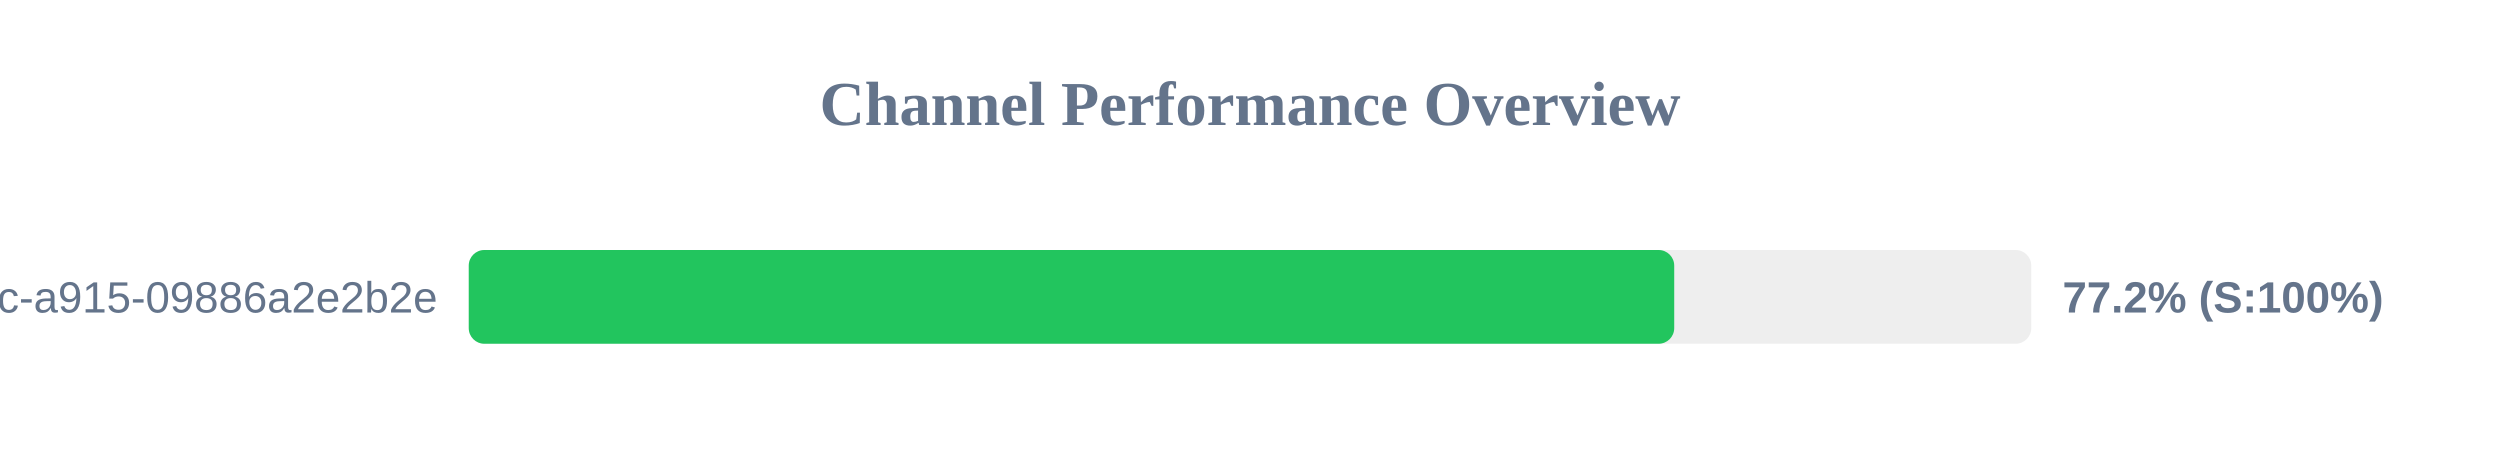
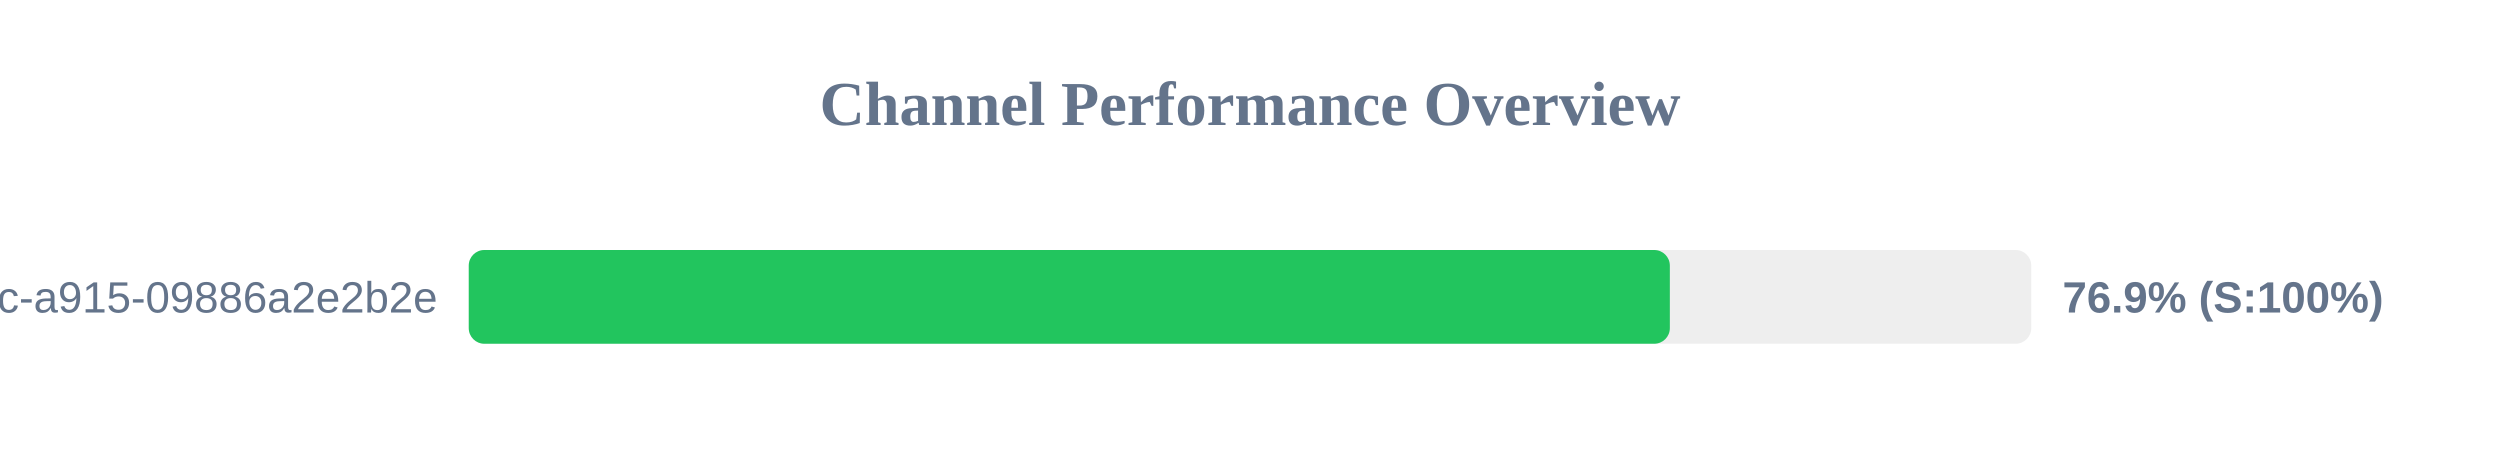
<svg xmlns="http://www.w3.org/2000/svg" width="800" height="150" version="1.1">
  <style>
        .row { font: 14px Arial; fill: #64748b; }
        .score { font: bold 14px Arial; fill: #64748b; }
    </style>
  <text x="400" y="40" text-anchor="middle" font-size="20px" font-weight="bold" fill="#64748b">Channel Performance Overview</text>
  <rect x="150" y="80" width="500" height="30" fill="#eee" rx="5" />
-   <rect x="150" y="80" width="385.75" height="30" fill="#22c55e" rx="5" />
+   <rect x="150" y="80" width="384.35" height="30" fill="#22c55e" rx="5" />
  <text x="140" y="100" text-anchor="end" class="row">?uuid=52816135-d3bc-46bc-a915-09886a2e2b2e</text>
-   <text x="660" y="100" text-anchor="start" class="score">77.2% (S:100%)</text>
+   <text x="660" y="100" text-anchor="start" class="score">76.9% (S:100%)</text>
</svg>
